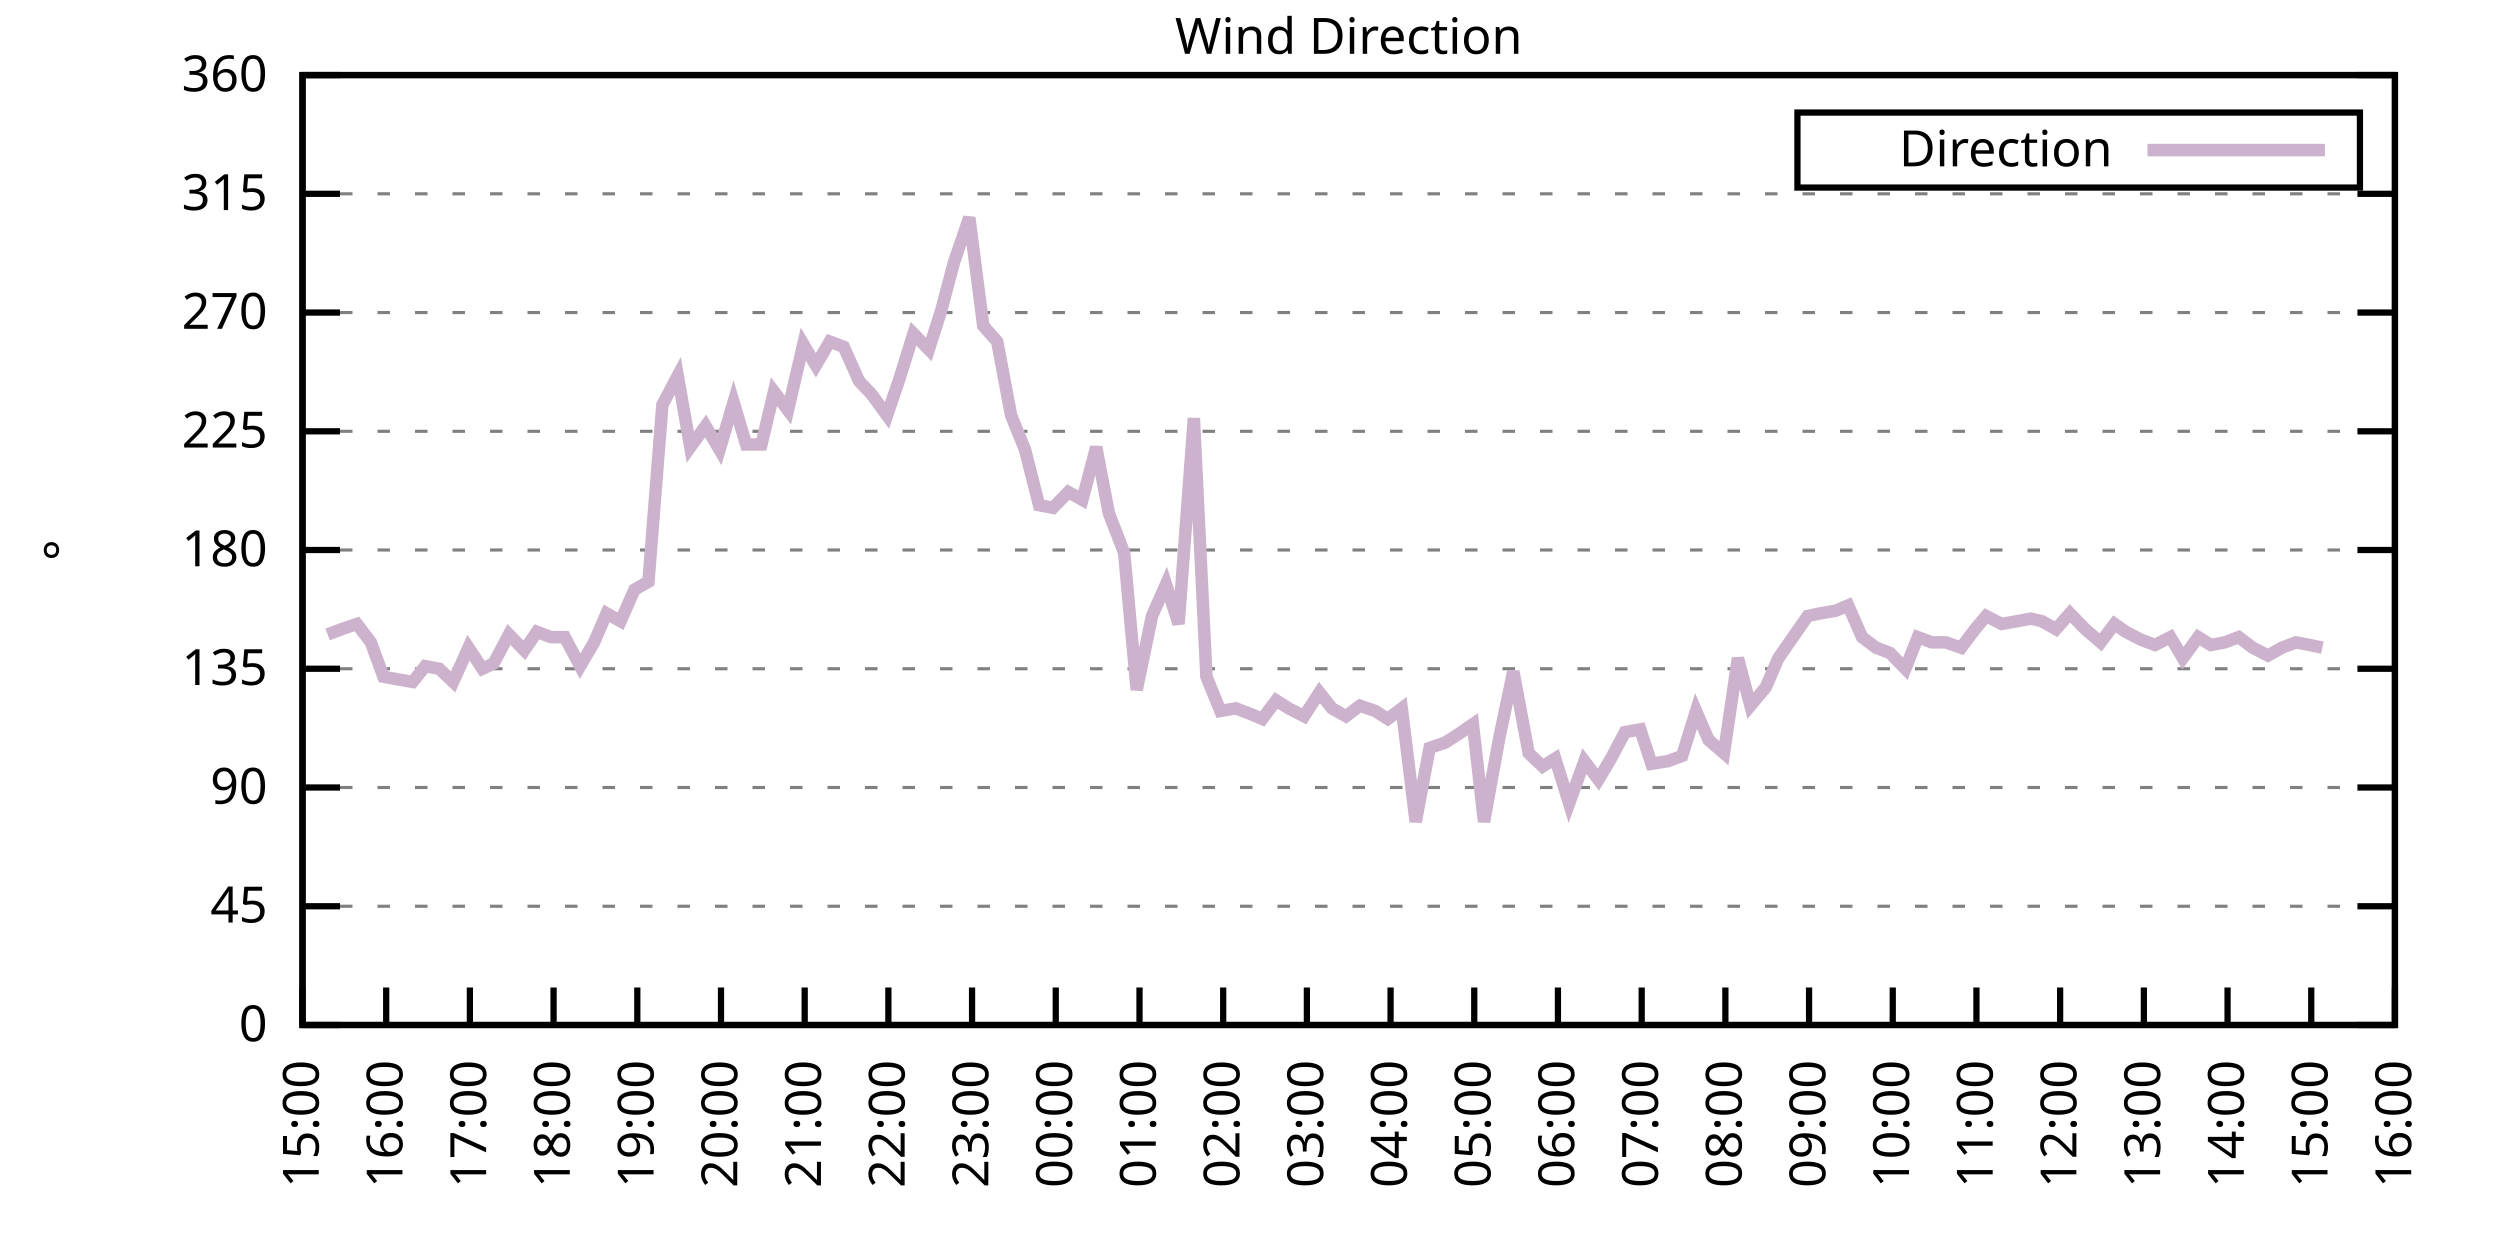
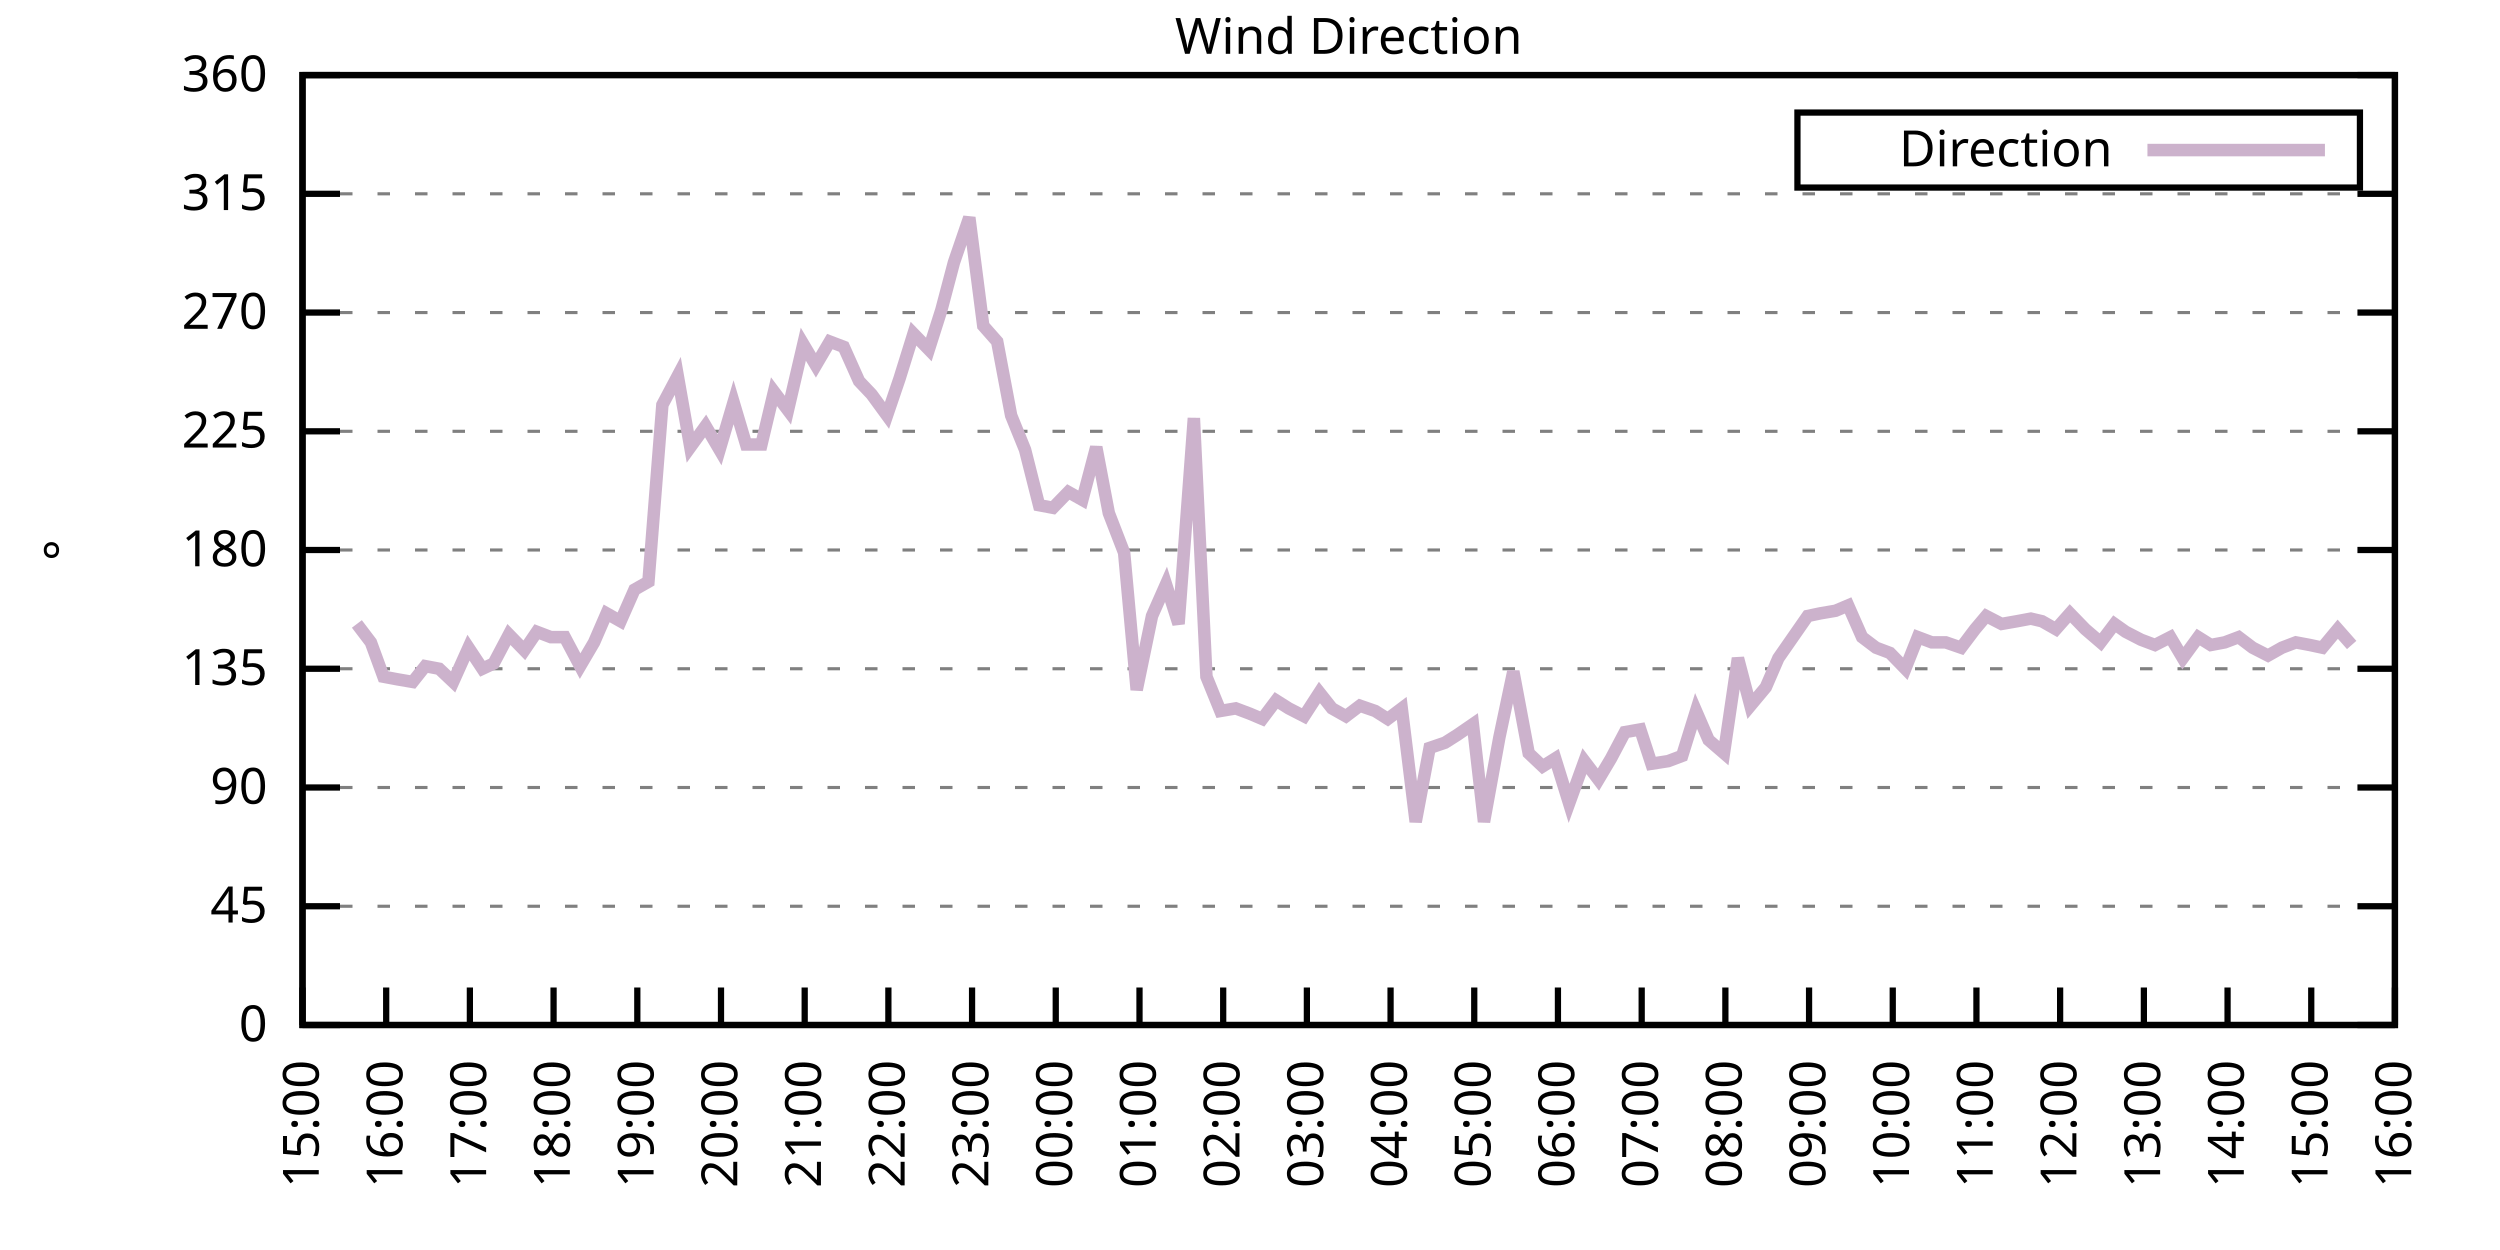
<svg xmlns="http://www.w3.org/2000/svg" xmlns:xlink="http://www.w3.org/1999/xlink" width="400" height="200" viewBox="0 0 400 200">
  <g id="gnuplot_canvas">
    <rect x="0" y="0" width="400" height="200" fill="none" />
    <defs>
      <circle id="gpDot" r="0.5" stroke-width="0.5" stroke="currentColor" />
      <path id="gpPt0" stroke-width="0.333" stroke="currentColor" d="M-1,0 h2 M0,-1 v2" />
      <path id="gpPt1" stroke-width="0.333" stroke="currentColor" d="M-1,-1 L1,1 M1,-1 L-1,1" />
      <path id="gpPt2" stroke-width="0.333" stroke="currentColor" d="M-1,0 L1,0 M0,-1 L0,1 M-1,-1 L1,1 M-1,1 L1,-1" />
      <rect id="gpPt3" stroke-width="0.333" stroke="currentColor" x="-1" y="-1" width="2" height="2" />
      <rect id="gpPt4" stroke-width="0.333" stroke="currentColor" fill="currentColor" x="-1" y="-1" width="2" height="2" />
      <circle id="gpPt5" stroke-width="0.333" stroke="currentColor" cx="0" cy="0" r="1" />
      <use xlink:href="#gpPt5" id="gpPt6" fill="currentColor" stroke="none" />
      <path id="gpPt7" stroke-width="0.333" stroke="currentColor" d="M0,-1.33 L-1.33,0.67 L1.33,0.67 z" />
      <use xlink:href="#gpPt7" id="gpPt8" fill="currentColor" stroke="none" />
      <use xlink:href="#gpPt7" id="gpPt9" stroke="currentColor" transform="rotate(180)" />
      <use xlink:href="#gpPt9" id="gpPt10" fill="currentColor" stroke="none" />
      <use xlink:href="#gpPt3" id="gpPt11" stroke="currentColor" transform="rotate(45)" />
      <use xlink:href="#gpPt11" id="gpPt12" fill="currentColor" stroke="none" />
      <path id="gpPt13" stroke-width="0.333" stroke="currentColor" d="M0,1.330 L1.265,0.411 L0.782,-1.067 L-0.782,-1.076 L-1.265,0.411 z" />
      <use xlink:href="#gpPt13" id="gpPt14" fill="currentColor" stroke="none" />
      <filter id="textbox" filterUnits="objectBoundingBox" x="0" y="0" height="1" width="1">
        <feFlood flood-color="white" flood-opacity="1" result="bgnd" />
        <feComposite in="SourceGraphic" in2="bgnd" operator="atop" />
      </filter>
      <filter id="greybox" filterUnits="objectBoundingBox" x="0" y="0" height="1" width="1">
        <feFlood flood-color="lightgrey" flood-opacity="1" result="grey" />
        <feComposite in="SourceGraphic" in2="grey" operator="atop" />
      </filter>
    </defs>
    <g fill="none" color="white" stroke="currentColor" stroke-width="1.00" stroke-linecap="butt" stroke-linejoin="miter">
</g>
    <g fill="none" color="black" stroke="currentColor" stroke-width="1.00" stroke-linecap="butt" stroke-linejoin="miter">
      <g stroke="none" shape-rendering="crispEdges">
        <polygon fill="rgb(255, 255, 255)" points="48.40,164.00 383.18,164.00 383.18,12.02 48.40,12.02 " />
      </g>
    </g>
    <g fill="none" color="black" stroke="currentColor" stroke-width="1.00" stroke-linecap="butt" stroke-linejoin="miter">
</g>
    <g fill="none" color="black" stroke="black" stroke-width="0.50" stroke-linecap="butt" stroke-linejoin="miter">
</g>
    <g fill="none" color="gray" stroke="currentColor" stroke-width="0.50" stroke-linecap="butt" stroke-linejoin="miter">
      <path stroke="gray" stroke-dasharray="2,4" class="gridline" d="M48.40,164.00 L383.19,164.00  " />
    </g>
    <g fill="none" color="gray" stroke="gray" stroke-width="1.00" stroke-linecap="butt" stroke-linejoin="miter">
</g>
    <g fill="none" color="black" stroke="currentColor" stroke-width="1.00" stroke-linecap="butt" stroke-linejoin="miter">
      <path stroke="black" d="M48.40,164.00 L54.40,164.00 M383.19,164.00 L377.19,164.00  " />
      <g transform="translate(42.80,166.60)" stroke="none" fill="black" font-family="Sans" font-size="8.00" text-anchor="end">
        <text>
          <tspan font-family="Sans"> 0</tspan>
        </text>
      </g>
    </g>
    <g fill="none" color="black" stroke="currentColor" stroke-width="1.00" stroke-linecap="butt" stroke-linejoin="miter">
</g>
    <g fill="none" color="black" stroke="black" stroke-width="0.50" stroke-linecap="butt" stroke-linejoin="miter">
</g>
    <g fill="none" color="gray" stroke="currentColor" stroke-width="0.50" stroke-linecap="butt" stroke-linejoin="miter">
      <path stroke="gray" stroke-dasharray="2,4" class="gridline" d="M48.40,145.00 L383.19,145.00  " />
    </g>
    <g fill="none" color="gray" stroke="gray" stroke-width="1.00" stroke-linecap="butt" stroke-linejoin="miter">
</g>
    <g fill="none" color="black" stroke="currentColor" stroke-width="1.00" stroke-linecap="butt" stroke-linejoin="miter">
      <path stroke="black" d="M48.40,145.00 L54.40,145.00 M383.19,145.00 L377.19,145.00  " />
      <g transform="translate(42.80,147.60)" stroke="none" fill="black" font-family="Sans" font-size="8.00" text-anchor="end">
        <text>
          <tspan font-family="Sans"> 45</tspan>
        </text>
      </g>
    </g>
    <g fill="none" color="black" stroke="currentColor" stroke-width="1.00" stroke-linecap="butt" stroke-linejoin="miter">
</g>
    <g fill="none" color="black" stroke="black" stroke-width="0.50" stroke-linecap="butt" stroke-linejoin="miter">
</g>
    <g fill="none" color="gray" stroke="currentColor" stroke-width="0.50" stroke-linecap="butt" stroke-linejoin="miter">
      <path stroke="gray" stroke-dasharray="2,4" class="gridline" d="M48.40,126.00 L383.19,126.00  " />
    </g>
    <g fill="none" color="gray" stroke="gray" stroke-width="1.00" stroke-linecap="butt" stroke-linejoin="miter">
</g>
    <g fill="none" color="black" stroke="currentColor" stroke-width="1.00" stroke-linecap="butt" stroke-linejoin="miter">
      <path stroke="black" d="M48.40,126.00 L54.40,126.00 M383.19,126.00 L377.19,126.00  " />
      <g transform="translate(42.80,128.60)" stroke="none" fill="black" font-family="Sans" font-size="8.00" text-anchor="end">
        <text>
          <tspan font-family="Sans"> 90</tspan>
        </text>
      </g>
    </g>
    <g fill="none" color="black" stroke="currentColor" stroke-width="1.00" stroke-linecap="butt" stroke-linejoin="miter">
</g>
    <g fill="none" color="black" stroke="black" stroke-width="0.50" stroke-linecap="butt" stroke-linejoin="miter">
</g>
    <g fill="none" color="gray" stroke="currentColor" stroke-width="0.50" stroke-linecap="butt" stroke-linejoin="miter">
      <path stroke="gray" stroke-dasharray="2,4" class="gridline" d="M48.40,107.00 L383.19,107.00  " />
    </g>
    <g fill="none" color="gray" stroke="gray" stroke-width="1.00" stroke-linecap="butt" stroke-linejoin="miter">
</g>
    <g fill="none" color="black" stroke="currentColor" stroke-width="1.00" stroke-linecap="butt" stroke-linejoin="miter">
      <path stroke="black" d="M48.40,107.00 L54.40,107.00 M383.19,107.00 L377.19,107.00  " />
      <g transform="translate(42.80,109.60)" stroke="none" fill="black" font-family="Sans" font-size="8.00" text-anchor="end">
        <text>
          <tspan font-family="Sans"> 135</tspan>
        </text>
      </g>
    </g>
    <g fill="none" color="black" stroke="currentColor" stroke-width="1.00" stroke-linecap="butt" stroke-linejoin="miter">
</g>
    <g fill="none" color="black" stroke="black" stroke-width="0.50" stroke-linecap="butt" stroke-linejoin="miter">
</g>
    <g fill="none" color="gray" stroke="currentColor" stroke-width="0.50" stroke-linecap="butt" stroke-linejoin="miter">
      <path stroke="gray" stroke-dasharray="2,4" class="gridline" d="M48.40,88.00 L383.19,88.00  " />
    </g>
    <g fill="none" color="gray" stroke="gray" stroke-width="1.00" stroke-linecap="butt" stroke-linejoin="miter">
</g>
    <g fill="none" color="black" stroke="currentColor" stroke-width="1.00" stroke-linecap="butt" stroke-linejoin="miter">
      <path stroke="black" d="M48.40,88.00 L54.40,88.00 M383.19,88.00 L377.19,88.00  " />
      <g transform="translate(42.80,90.60)" stroke="none" fill="black" font-family="Sans" font-size="8.00" text-anchor="end">
        <text>
          <tspan font-family="Sans"> 180</tspan>
        </text>
      </g>
    </g>
    <g fill="none" color="black" stroke="currentColor" stroke-width="1.00" stroke-linecap="butt" stroke-linejoin="miter">
</g>
    <g fill="none" color="black" stroke="black" stroke-width="0.50" stroke-linecap="butt" stroke-linejoin="miter">
</g>
    <g fill="none" color="gray" stroke="currentColor" stroke-width="0.50" stroke-linecap="butt" stroke-linejoin="miter">
      <path stroke="gray" stroke-dasharray="2,4" class="gridline" d="M48.40,69.01 L383.19,69.01  " />
    </g>
    <g fill="none" color="gray" stroke="gray" stroke-width="1.00" stroke-linecap="butt" stroke-linejoin="miter">
</g>
    <g fill="none" color="black" stroke="currentColor" stroke-width="1.00" stroke-linecap="butt" stroke-linejoin="miter">
      <path stroke="black" d="M48.40,69.01 L54.40,69.01 M383.19,69.01 L377.19,69.01  " />
      <g transform="translate(42.80,71.61)" stroke="none" fill="black" font-family="Sans" font-size="8.00" text-anchor="end">
        <text>
          <tspan font-family="Sans"> 225</tspan>
        </text>
      </g>
    </g>
    <g fill="none" color="black" stroke="currentColor" stroke-width="1.00" stroke-linecap="butt" stroke-linejoin="miter">
</g>
    <g fill="none" color="black" stroke="black" stroke-width="0.50" stroke-linecap="butt" stroke-linejoin="miter">
</g>
    <g fill="none" color="gray" stroke="currentColor" stroke-width="0.50" stroke-linecap="butt" stroke-linejoin="miter">
      <path stroke="gray" stroke-dasharray="2,4" class="gridline" d="M48.40,50.01 L383.19,50.01  " />
    </g>
    <g fill="none" color="gray" stroke="gray" stroke-width="1.00" stroke-linecap="butt" stroke-linejoin="miter">
</g>
    <g fill="none" color="black" stroke="currentColor" stroke-width="1.00" stroke-linecap="butt" stroke-linejoin="miter">
      <path stroke="black" d="M48.40,50.01 L54.40,50.01 M383.19,50.01 L377.19,50.01  " />
      <g transform="translate(42.80,52.61)" stroke="none" fill="black" font-family="Sans" font-size="8.00" text-anchor="end">
        <text>
          <tspan font-family="Sans"> 270</tspan>
        </text>
      </g>
    </g>
    <g fill="none" color="black" stroke="currentColor" stroke-width="1.00" stroke-linecap="butt" stroke-linejoin="miter">
</g>
    <g fill="none" color="black" stroke="black" stroke-width="0.50" stroke-linecap="butt" stroke-linejoin="miter">
</g>
    <g fill="none" color="gray" stroke="currentColor" stroke-width="0.50" stroke-linecap="butt" stroke-linejoin="miter">
      <path stroke="gray" stroke-dasharray="2,4" class="gridline" d="M48.40,31.01 L383.19,31.01  " />
    </g>
    <g fill="none" color="gray" stroke="gray" stroke-width="1.00" stroke-linecap="butt" stroke-linejoin="miter">
</g>
    <g fill="none" color="black" stroke="currentColor" stroke-width="1.00" stroke-linecap="butt" stroke-linejoin="miter">
      <path stroke="black" d="M48.40,31.01 L54.40,31.01 M383.19,31.01 L377.19,31.01  " />
      <g transform="translate(42.80,33.61)" stroke="none" fill="black" font-family="Sans" font-size="8.00" text-anchor="end">
        <text>
          <tspan font-family="Sans"> 315</tspan>
        </text>
      </g>
    </g>
    <g fill="none" color="black" stroke="currentColor" stroke-width="1.00" stroke-linecap="butt" stroke-linejoin="miter">
</g>
    <g fill="none" color="black" stroke="black" stroke-width="0.50" stroke-linecap="butt" stroke-linejoin="miter">
</g>
    <g fill="none" color="gray" stroke="currentColor" stroke-width="0.50" stroke-linecap="butt" stroke-linejoin="miter">
      <path stroke="gray" stroke-dasharray="2,4" class="gridline" d="M48.40,12.01 L383.19,12.01  " />
    </g>
    <g fill="none" color="gray" stroke="gray" stroke-width="1.00" stroke-linecap="butt" stroke-linejoin="miter">
</g>
    <g fill="none" color="black" stroke="currentColor" stroke-width="1.00" stroke-linecap="butt" stroke-linejoin="miter">
      <path stroke="black" d="M48.40,12.01 L54.40,12.01 M383.19,12.01 L377.19,12.01  " />
      <g transform="translate(42.80,14.61)" stroke="none" fill="black" font-family="Sans" font-size="8.00" text-anchor="end">
        <text>
          <tspan font-family="Sans"> 360</tspan>
        </text>
      </g>
    </g>
    <g fill="none" color="black" stroke="currentColor" stroke-width="1.00" stroke-linecap="butt" stroke-linejoin="miter">
      <path stroke="black" d="M48.40,164.00 L48.40,158.00  " />
      <g transform="translate(51.00,169.60) rotate(270.00)" stroke="none" fill="black" font-family="Sans" font-size="8.00" text-anchor="end">
        <text>
          <tspan font-family="Sans">15:00</tspan>
        </text>
      </g>
    </g>
    <g fill="none" color="black" stroke="currentColor" stroke-width="1.00" stroke-linecap="butt" stroke-linejoin="miter">
      <path stroke="black" d="M61.79,164.00 L61.79,158.00  " />
      <g transform="translate(64.39,169.60) rotate(270.00)" stroke="none" fill="black" font-family="Sans" font-size="8.00" text-anchor="end">
        <text>
          <tspan font-family="Sans">16:00</tspan>
        </text>
      </g>
    </g>
    <g fill="none" color="black" stroke="currentColor" stroke-width="1.00" stroke-linecap="butt" stroke-linejoin="miter">
      <path stroke="black" d="M75.18,164.00 L75.18,158.00  " />
      <g transform="translate(77.78,169.60) rotate(270.00)" stroke="none" fill="black" font-family="Sans" font-size="8.00" text-anchor="end">
        <text>
          <tspan font-family="Sans">17:00</tspan>
        </text>
      </g>
    </g>
    <g fill="none" color="black" stroke="currentColor" stroke-width="1.00" stroke-linecap="butt" stroke-linejoin="miter">
      <path stroke="black" d="M88.57,164.00 L88.57,158.00  " />
      <g transform="translate(91.17,169.60) rotate(270.00)" stroke="none" fill="black" font-family="Sans" font-size="8.00" text-anchor="end">
        <text>
          <tspan font-family="Sans">18:00</tspan>
        </text>
      </g>
    </g>
    <g fill="none" color="black" stroke="currentColor" stroke-width="1.00" stroke-linecap="butt" stroke-linejoin="miter">
      <path stroke="black" d="M101.97,164.00 L101.97,158.00  " />
      <g transform="translate(104.57,169.60) rotate(270.00)" stroke="none" fill="black" font-family="Sans" font-size="8.00" text-anchor="end">
        <text>
          <tspan font-family="Sans">19:00</tspan>
        </text>
      </g>
    </g>
    <g fill="none" color="black" stroke="currentColor" stroke-width="1.00" stroke-linecap="butt" stroke-linejoin="miter">
      <path stroke="black" d="M115.36,164.00 L115.36,158.00  " />
      <g transform="translate(117.96,169.60) rotate(270.00)" stroke="none" fill="black" font-family="Sans" font-size="8.00" text-anchor="end">
        <text>
          <tspan font-family="Sans">20:00</tspan>
        </text>
      </g>
    </g>
    <g fill="none" color="black" stroke="currentColor" stroke-width="1.00" stroke-linecap="butt" stroke-linejoin="miter">
      <path stroke="black" d="M128.75,164.00 L128.75,158.00  " />
      <g transform="translate(131.35,169.60) rotate(270.00)" stroke="none" fill="black" font-family="Sans" font-size="8.00" text-anchor="end">
        <text>
          <tspan font-family="Sans">21:00</tspan>
        </text>
      </g>
    </g>
    <g fill="none" color="black" stroke="currentColor" stroke-width="1.00" stroke-linecap="butt" stroke-linejoin="miter">
      <path stroke="black" d="M142.14,164.00 L142.14,158.00  " />
      <g transform="translate(144.74,169.60) rotate(270.00)" stroke="none" fill="black" font-family="Sans" font-size="8.00" text-anchor="end">
        <text>
          <tspan font-family="Sans">22:00</tspan>
        </text>
      </g>
    </g>
    <g fill="none" color="black" stroke="currentColor" stroke-width="1.00" stroke-linecap="butt" stroke-linejoin="miter">
      <path stroke="black" d="M155.53,164.00 L155.53,158.00  " />
      <g transform="translate(158.13,169.60) rotate(270.00)" stroke="none" fill="black" font-family="Sans" font-size="8.00" text-anchor="end">
        <text>
          <tspan font-family="Sans">23:00</tspan>
        </text>
      </g>
    </g>
    <g fill="none" color="black" stroke="currentColor" stroke-width="1.00" stroke-linecap="butt" stroke-linejoin="miter">
      <path stroke="black" d="M168.92,164.00 L168.92,158.00  " />
      <g transform="translate(171.52,169.60) rotate(270.00)" stroke="none" fill="black" font-family="Sans" font-size="8.00" text-anchor="end">
        <text>
          <tspan font-family="Sans">00:00</tspan>
        </text>
      </g>
    </g>
    <g fill="none" color="black" stroke="currentColor" stroke-width="1.00" stroke-linecap="butt" stroke-linejoin="miter">
      <path stroke="black" d="M182.32,164.00 L182.32,158.00  " />
      <g transform="translate(184.92,169.60) rotate(270.00)" stroke="none" fill="black" font-family="Sans" font-size="8.00" text-anchor="end">
        <text>
          <tspan font-family="Sans">01:00</tspan>
        </text>
      </g>
    </g>
    <g fill="none" color="black" stroke="currentColor" stroke-width="1.00" stroke-linecap="butt" stroke-linejoin="miter">
      <path stroke="black" d="M195.71,164.00 L195.71,158.00  " />
      <g transform="translate(198.31,169.60) rotate(270.00)" stroke="none" fill="black" font-family="Sans" font-size="8.00" text-anchor="end">
        <text>
          <tspan font-family="Sans">02:00</tspan>
        </text>
      </g>
    </g>
    <g fill="none" color="black" stroke="currentColor" stroke-width="1.00" stroke-linecap="butt" stroke-linejoin="miter">
      <path stroke="black" d="M209.10,164.00 L209.10,158.00  " />
      <g transform="translate(211.70,169.60) rotate(270.00)" stroke="none" fill="black" font-family="Sans" font-size="8.00" text-anchor="end">
        <text>
          <tspan font-family="Sans">03:00</tspan>
        </text>
      </g>
    </g>
    <g fill="none" color="black" stroke="currentColor" stroke-width="1.00" stroke-linecap="butt" stroke-linejoin="miter">
      <path stroke="black" d="M222.49,164.00 L222.49,158.00  " />
      <g transform="translate(225.09,169.60) rotate(270.00)" stroke="none" fill="black" font-family="Sans" font-size="8.00" text-anchor="end">
        <text>
          <tspan font-family="Sans">04:00</tspan>
        </text>
      </g>
    </g>
    <g fill="none" color="black" stroke="currentColor" stroke-width="1.00" stroke-linecap="butt" stroke-linejoin="miter">
      <path stroke="black" d="M235.88,164.00 L235.88,158.00  " />
      <g transform="translate(238.48,169.60) rotate(270.00)" stroke="none" fill="black" font-family="Sans" font-size="8.00" text-anchor="end">
        <text>
          <tspan font-family="Sans">05:00</tspan>
        </text>
      </g>
    </g>
    <g fill="none" color="black" stroke="currentColor" stroke-width="1.00" stroke-linecap="butt" stroke-linejoin="miter">
      <path stroke="black" d="M249.27,164.00 L249.27,158.00  " />
      <g transform="translate(251.87,169.60) rotate(270.00)" stroke="none" fill="black" font-family="Sans" font-size="8.00" text-anchor="end">
        <text>
          <tspan font-family="Sans">06:00</tspan>
        </text>
      </g>
    </g>
    <g fill="none" color="black" stroke="currentColor" stroke-width="1.00" stroke-linecap="butt" stroke-linejoin="miter">
      <path stroke="black" d="M262.67,164.00 L262.67,158.00  " />
      <g transform="translate(265.27,169.60) rotate(270.00)" stroke="none" fill="black" font-family="Sans" font-size="8.00" text-anchor="end">
        <text>
          <tspan font-family="Sans">07:00</tspan>
        </text>
      </g>
    </g>
    <g fill="none" color="black" stroke="currentColor" stroke-width="1.00" stroke-linecap="butt" stroke-linejoin="miter">
      <path stroke="black" d="M276.06,164.00 L276.06,158.00  " />
      <g transform="translate(278.66,169.60) rotate(270.00)" stroke="none" fill="black" font-family="Sans" font-size="8.00" text-anchor="end">
        <text>
          <tspan font-family="Sans">08:00</tspan>
        </text>
      </g>
    </g>
    <g fill="none" color="black" stroke="currentColor" stroke-width="1.00" stroke-linecap="butt" stroke-linejoin="miter">
      <path stroke="black" d="M289.45,164.00 L289.45,158.00  " />
      <g transform="translate(292.05,169.60) rotate(270.00)" stroke="none" fill="black" font-family="Sans" font-size="8.00" text-anchor="end">
        <text>
          <tspan font-family="Sans">09:00</tspan>
        </text>
      </g>
    </g>
    <g fill="none" color="black" stroke="currentColor" stroke-width="1.00" stroke-linecap="butt" stroke-linejoin="miter">
      <path stroke="black" d="M302.84,164.00 L302.84,158.00  " />
      <g transform="translate(305.44,169.60) rotate(270.00)" stroke="none" fill="black" font-family="Sans" font-size="8.00" text-anchor="end">
        <text>
          <tspan font-family="Sans">10:00</tspan>
        </text>
      </g>
    </g>
    <g fill="none" color="black" stroke="currentColor" stroke-width="1.00" stroke-linecap="butt" stroke-linejoin="miter">
      <path stroke="black" d="M316.23,164.00 L316.23,158.00  " />
      <g transform="translate(318.83,169.60) rotate(270.00)" stroke="none" fill="black" font-family="Sans" font-size="8.00" text-anchor="end">
        <text>
          <tspan font-family="Sans">11:00</tspan>
        </text>
      </g>
    </g>
    <g fill="none" color="black" stroke="currentColor" stroke-width="1.00" stroke-linecap="butt" stroke-linejoin="miter">
      <path stroke="black" d="M329.62,164.00 L329.62,158.00  " />
      <g transform="translate(332.22,169.60) rotate(270.00)" stroke="none" fill="black" font-family="Sans" font-size="8.00" text-anchor="end">
        <text>
          <tspan font-family="Sans">12:00</tspan>
        </text>
      </g>
    </g>
    <g fill="none" color="black" stroke="currentColor" stroke-width="1.00" stroke-linecap="butt" stroke-linejoin="miter">
      <path stroke="black" d="M343.02,164.00 L343.02,158.00  " />
      <g transform="translate(345.62,169.60) rotate(270.00)" stroke="none" fill="black" font-family="Sans" font-size="8.00" text-anchor="end">
        <text>
          <tspan font-family="Sans">13:00</tspan>
        </text>
      </g>
    </g>
    <g fill="none" color="black" stroke="currentColor" stroke-width="1.00" stroke-linecap="butt" stroke-linejoin="miter">
      <path stroke="black" d="M356.41,164.00 L356.41,158.00  " />
      <g transform="translate(359.01,169.60) rotate(270.00)" stroke="none" fill="black" font-family="Sans" font-size="8.00" text-anchor="end">
        <text>
          <tspan font-family="Sans">14:00</tspan>
        </text>
      </g>
    </g>
    <g fill="none" color="black" stroke="currentColor" stroke-width="1.00" stroke-linecap="butt" stroke-linejoin="miter">
      <path stroke="black" d="M369.80,164.00 L369.80,158.00  " />
      <g transform="translate(372.40,169.60) rotate(270.00)" stroke="none" fill="black" font-family="Sans" font-size="8.00" text-anchor="end">
        <text>
          <tspan font-family="Sans">15:00</tspan>
        </text>
      </g>
    </g>
    <g fill="none" color="black" stroke="currentColor" stroke-width="1.00" stroke-linecap="butt" stroke-linejoin="miter">
      <path stroke="black" d="M383.19,164.00 L383.19,158.00  " />
      <g transform="translate(385.79,169.60) rotate(270.00)" stroke="none" fill="black" font-family="Sans" font-size="8.00" text-anchor="end">
        <text>
          <tspan font-family="Sans">16:00</tspan>
        </text>
      </g>
    </g>
    <g fill="none" color="black" stroke="currentColor" stroke-width="1.00" stroke-linecap="butt" stroke-linejoin="miter">
</g>
    <g fill="none" color="black" stroke="currentColor" stroke-width="1.00" stroke-linecap="butt" stroke-linejoin="miter">
      <path stroke="black" d="M48.40,12.01 L48.40,164.00 L383.19,164.00 L383.19,12.01 L48.40,12.01 Z  " />
    </g>
    <g fill="none" color="black" stroke="currentColor" stroke-width="1.00" stroke-linecap="butt" stroke-linejoin="miter">
</g>
    <g fill="none" color="black" stroke="currentColor" stroke-width="1.00" stroke-linecap="butt" stroke-linejoin="miter">
      <path stroke="black" d="M287.59,30.01 L287.59,18.01 L377.59,18.01 L377.59,30.01 L287.59,30.01 Z  " />
    </g>
    <g id="Wind_direction_plot_1">
      <g fill="none" color="white" stroke="black" stroke-width="2.00" stroke-linecap="butt" stroke-linejoin="miter">
</g>
      <g fill="none" color="black" stroke="currentColor" stroke-width="2.00" stroke-linecap="butt" stroke-linejoin="miter">
        <g transform="translate(337.99,26.61)" stroke="none" fill="black" font-family="Sans" font-size="8.00" text-anchor="end">
          <text>
            <tspan font-family="Sans">Direction</tspan>
          </text>
        </g>
      </g>
      <g fill="none" color="black" stroke="currentColor" stroke-width="2.00" stroke-linecap="butt" stroke-linejoin="miter">
-         <path stroke="rgb(204, 178, 204)" d="M343.59,24.01 L371.99,24.01 M52.42,101.52 L54.65,100.67 L57.10,99.83 L59.34,102.78 L61.35,108.27 L63.58,108.69   L66.03,109.11 L68.04,106.58 L70.27,107.00 L72.50,109.11 L74.96,103.63 L77.19,107.00 L78.98,106.16 L81.43,101.52   L83.89,104.05 L85.90,101.09 L88.13,101.94 L90.36,101.94 L92.82,106.58 L95.05,102.78 L97.06,98.14 L99.29,99.40   L101.52,94.34 L103.75,93.07 L105.98,64.78 L108.44,60.14 L110.45,71.54 L112.90,68.16 L115.13,71.96 L117.37,64.36   L119.38,71.12 L121.83,71.12 L123.84,62.67 L126.07,65.63 L128.53,55.07 L130.54,58.45 L132.77,54.65 L135.00,55.50   L137.45,60.98 L139.46,63.10 L141.92,66.47 L143.93,60.56 L146.16,53.39 L148.61,55.92 L150.62,49.59 L152.63,41.99   L155.09,34.81 L157.32,52.12 L159.55,54.65 L161.78,66.47 L164.01,71.96 L166.25,80.83 L168.48,81.25 L170.93,78.72   L173.17,79.98 L175.40,71.54 L177.41,82.09 L179.86,88.43 L181.87,110.38 L184.32,98.56 L186.56,93.49 L188.57,99.83   L191.02,66.90 L193.03,108.27 L195.26,113.76 L197.72,113.34 L199.95,114.18 L201.96,115.03 L204.19,112.07 L206.20,113.34   L208.65,114.60 L211.11,110.80 L213.12,113.34 L215.35,114.60 L217.58,112.91 L220.04,113.76 L222.04,115.03 L224.28,113.34   L226.51,131.49 L228.74,119.67 L231.20,118.83 L233.20,117.56 L235.66,115.87 L237.44,131.49 L239.90,117.98 L242.13,107.43   L244.59,120.51 L246.82,122.62 L248.83,121.36 L251.06,128.54 L253.51,121.78 L255.75,124.74 L257.76,121.36 L259.99,117.14   L262.44,116.71 L264.23,122.20 L266.91,121.78 L269.14,120.94 L271.37,113.76 L273.38,118.40 L275.83,120.51 L278.07,105.31   L280.07,112.91 L282.53,109.96 L284.54,105.31 L289.23,98.56 L291.23,98.14 L293.69,97.72 L295.70,96.87 L297.93,101.94   L300.16,103.63 L302.39,104.47 L304.85,107.00 L306.86,101.94 L309.09,102.78 L311.32,102.78 L313.78,103.63 L316.01,100.67   L317.79,98.56 L320.25,99.83 L322.70,99.40 L324.94,98.98 L326.72,99.40 L328.95,100.67 L331.19,98.14 L333.64,100.67   L336.10,102.78 L338.33,99.83 L340.11,101.09 L342.57,102.36 L344.80,103.20 L347.26,101.94 L349.26,105.31 L351.72,101.94   L353.73,103.20 L355.96,102.78 L358.19,101.94 L360.42,103.63 L362.88,104.89 L365.11,103.63 L367.34,102.78 L369.58,103.20   L371.58,103.63  " />
+         <path stroke="rgb(204, 178, 204)" d="M343.59,24.01 L371.99,24.01 M57.10,99.83 L59.34,102.78 L61.35,108.27 L63.58,108.69 L66.03,109.11 L68.04,106.58   L70.27,107.00 L72.50,109.11 L74.96,103.63 L77.19,107.00 L78.98,106.16 L81.43,101.52 L83.89,104.05 L85.90,101.09   L88.13,101.94 L90.36,101.94 L92.82,106.58 L95.05,102.78 L97.06,98.14 L99.29,99.40 L101.52,94.34 L103.75,93.07   L105.98,64.78 L108.44,60.14 L110.45,71.54 L112.90,68.16 L115.13,71.96 L117.37,64.36 L119.38,71.12 L121.83,71.12   L123.84,62.67 L126.07,65.63 L128.53,55.07 L130.54,58.45 L132.77,54.65 L135.00,55.50 L137.45,60.98 L139.46,63.10   L141.92,66.47 L143.93,60.56 L146.16,53.39 L148.61,55.92 L150.62,49.59 L152.63,41.99 L155.09,34.81 L157.32,52.12   L159.55,54.65 L161.78,66.47 L164.01,71.96 L166.25,80.83 L168.48,81.25 L170.93,78.72 L173.17,79.98 L175.40,71.54   L177.41,82.09 L179.86,88.43 L181.87,110.38 L184.32,98.56 L186.56,93.49 L188.57,99.83 L191.02,66.90 L193.03,108.27   L195.26,113.76 L197.72,113.34 L199.95,114.18 L201.96,115.03 L204.19,112.07 L206.20,113.34 L208.65,114.60 L211.11,110.80   L213.12,113.34 L215.35,114.60 L217.58,112.91 L220.04,113.76 L222.04,115.03 L224.28,113.34 L226.51,131.49 L228.74,119.67   L231.20,118.83 L233.20,117.56 L235.66,115.87 L237.44,131.49 L239.90,117.98 L242.13,107.43 L244.59,120.51 L246.82,122.62   L248.83,121.36 L251.06,128.54 L253.51,121.78 L255.75,124.74 L257.76,121.36 L259.99,117.14 L262.44,116.71 L264.23,122.20   L266.91,121.78 L269.14,120.94 L271.37,113.76 L273.38,118.40 L275.83,120.51 L278.07,105.31 L280.07,112.91 L282.53,109.96   L284.54,105.31 L289.23,98.56 L291.23,98.14 L293.69,97.72 L295.70,96.87 L297.93,101.94 L300.16,103.63 L302.39,104.47   L304.85,107.00 L306.86,101.94 L309.09,102.78 L311.32,102.78 L313.78,103.63 L316.01,100.67 L317.79,98.56 L320.25,99.83   L322.70,99.40 L324.94,98.98 L326.72,99.40 L328.95,100.67 L331.19,98.14 L333.64,100.67 L336.10,102.78 L338.33,99.83   L340.11,101.09 L342.57,102.36 L344.80,103.20 L347.26,101.94 L349.26,105.31 L351.72,101.94 L353.73,103.20 L355.96,102.78   L358.19,101.94 L360.42,103.63 L362.88,104.89 L365.11,103.63 L367.34,102.78 L369.58,103.20 L371.58,103.63 L374.04,100.67   L376.27,103.20  " />
      </g>
    </g>
    <g fill="none" color="black" stroke="currentColor" stroke-width="2.00" stroke-linecap="butt" stroke-linejoin="miter">
</g>
    <g fill="none" color="black" stroke="black" stroke-width="1.00" stroke-linecap="butt" stroke-linejoin="miter">
</g>
    <g fill="none" color="black" stroke="currentColor" stroke-width="1.00" stroke-linecap="butt" stroke-linejoin="miter">
      <path stroke="black" d="M48.40,12.01 L48.40,164.00 L383.19,164.00 L383.19,12.01 L48.40,12.01 Z  " />
      <g transform="translate(12.80,88.01) rotate(270.00)" stroke="none" fill="black" font-family="Sans" font-size="8.00" text-anchor="middle">
        <text>
          <tspan font-family="Sans">°</tspan>
        </text>
      </g>
    </g>
    <g fill="none" color="black" stroke="currentColor" stroke-width="1.00" stroke-linecap="butt" stroke-linejoin="miter">
</g>
    <g fill="none" color="black" stroke="currentColor" stroke-width="1.00" stroke-linecap="butt" stroke-linejoin="miter">
      <g transform="translate(215.79,8.61)" stroke="none" fill="black" font-family="Sans" font-size="8.00" text-anchor="middle">
        <text>
          <tspan font-family="Sans">Wind Direction</tspan>
        </text>
      </g>
    </g>
    <g fill="none" color="black" stroke="currentColor" stroke-width="1.00" stroke-linecap="butt" stroke-linejoin="miter">
</g>
  </g>
</svg>
